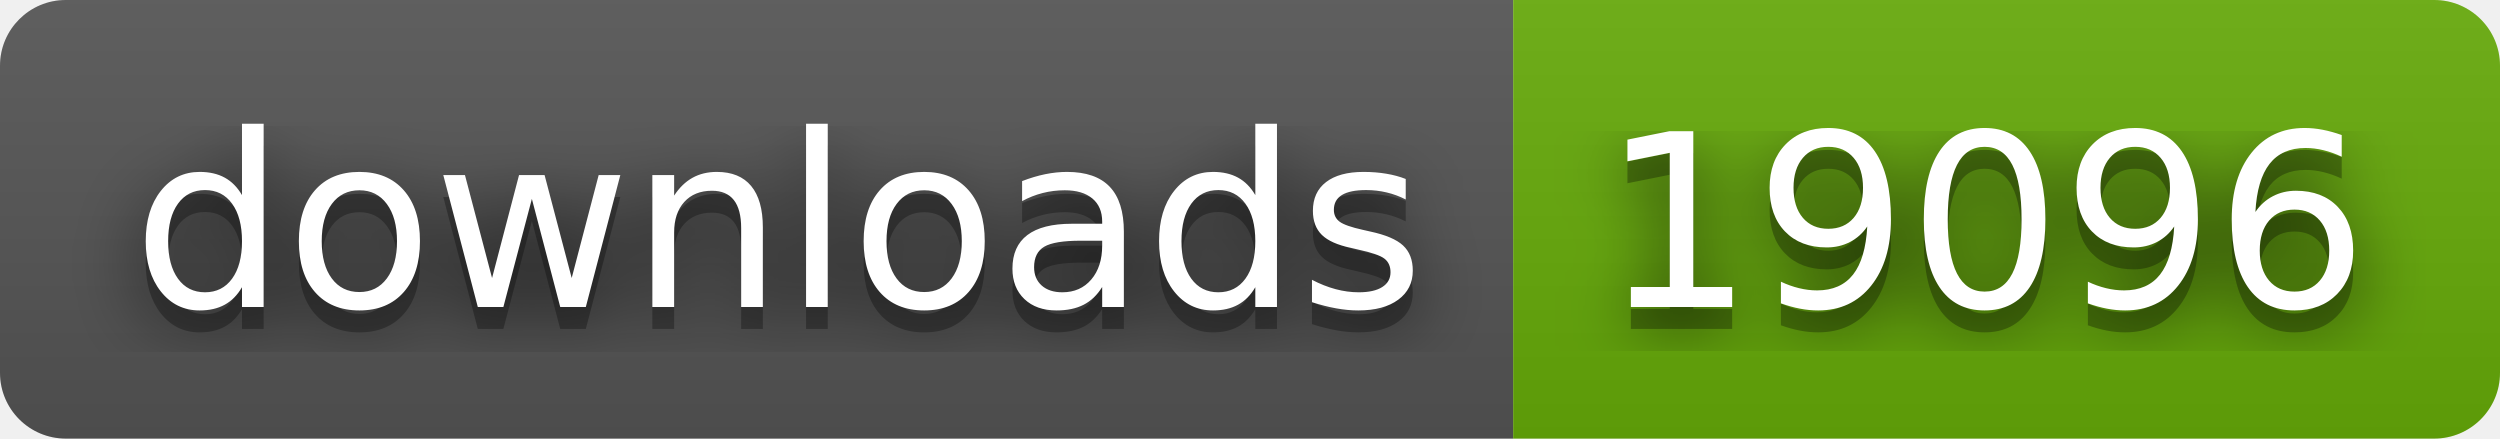
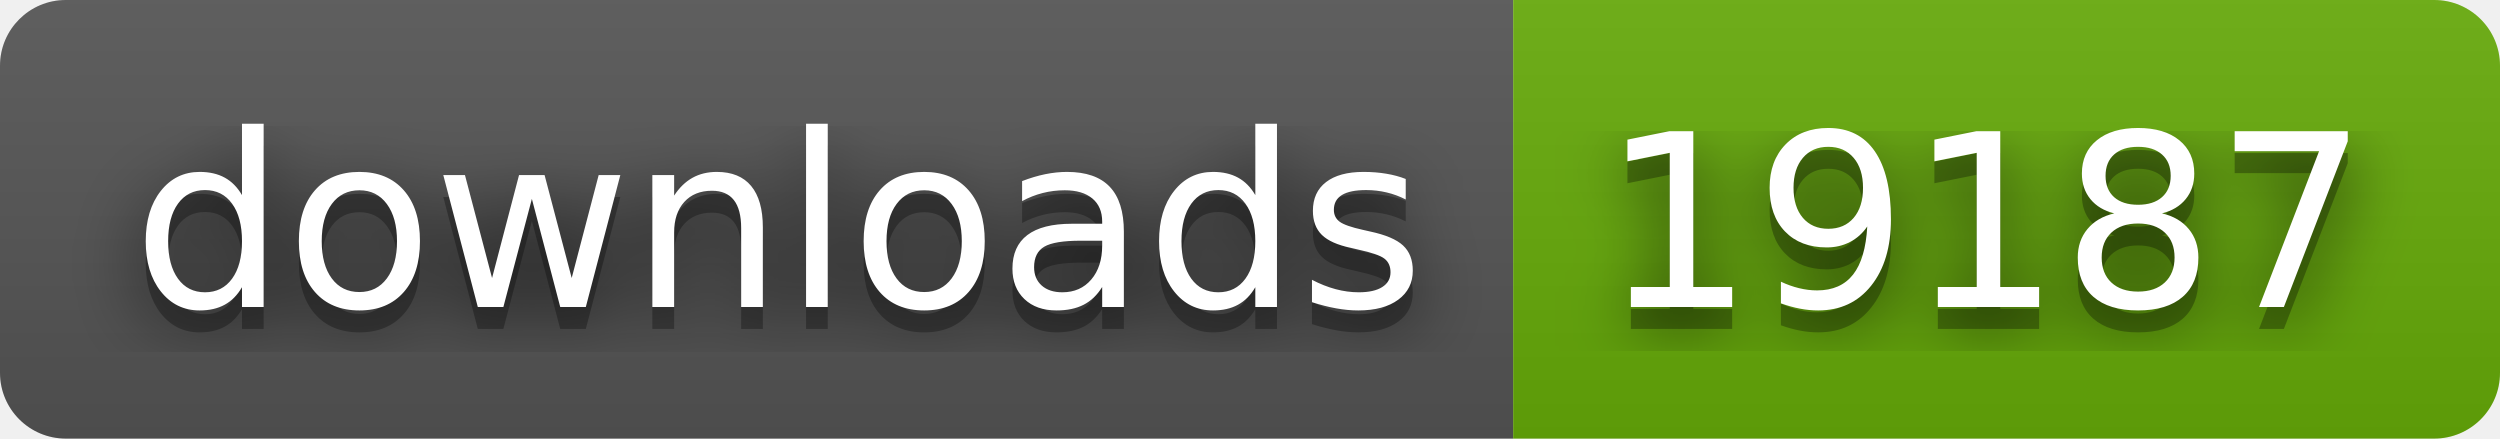
- <svg xmlns="http://www.w3.org/2000/svg" width="114" height="20" role="img" aria-label="downloads: 19096">
+ <svg xmlns="http://www.w3.org/2000/svg" width="114" height="20" role="img" aria-label="downloads: 19187">
  <filter id="blur">
    <feGaussianBlur stdDeviation="16" />
  </filter>
  <linearGradient id="s" x2="0" y2="100%">
    <stop offset="0" stop-color="#bbb" stop-opacity=".1" />
    <stop offset="1" stop-opacity=".1" />
  </linearGradient>
  <clipPath id="r">
    <rect width="114" height="20" rx="3" />
  </clipPath>
  <g clip-path="url(#r)">
    <rect width="69" height="20" fill="#555" />
    <rect x="69" width="45" height="20" fill="#67ac09" />
    <rect width="114" height="20" fill="url(#s)" />
  </g>
  <g fill="#fff" text-anchor="middle" font-family="Verdana,Geneva,DejaVu Sans,sans-serif" text-rendering="geometricPrecision" font-size="110">
    <g transform="scale(.1)">
      <g aria-hidden="true" fill="#010101">
        <text x="355" y="150" fill-opacity=".8" filter="url(#blur)" textLength="590">downloads</text>
        <text x="355" y="150" fill-opacity=".3" textLength="590">downloads</text>
      </g>
      <text x="355" y="140" textLength="590">downloads</text>
    </g>
    <g transform="scale(.1)">
      <g aria-hidden="true" fill="#010101">
-         <text x="905" y="150" fill-opacity=".8" filter="url(#blur)" textLength="350">19096</text>
-         <text x="905" y="150" fill-opacity=".3" textLength="350">19096</text>
+         <text x="905" y="150" fill-opacity=".8" filter="url(#blur)" textLength="350">19187</text>
+         <text x="905" y="150" fill-opacity=".3" textLength="350">19187</text>
      </g>
-       <text x="905" y="140" textLength="350">19096</text>
+       <text x="905" y="140" textLength="350">19187</text>
    </g>
  </g>
</svg>
